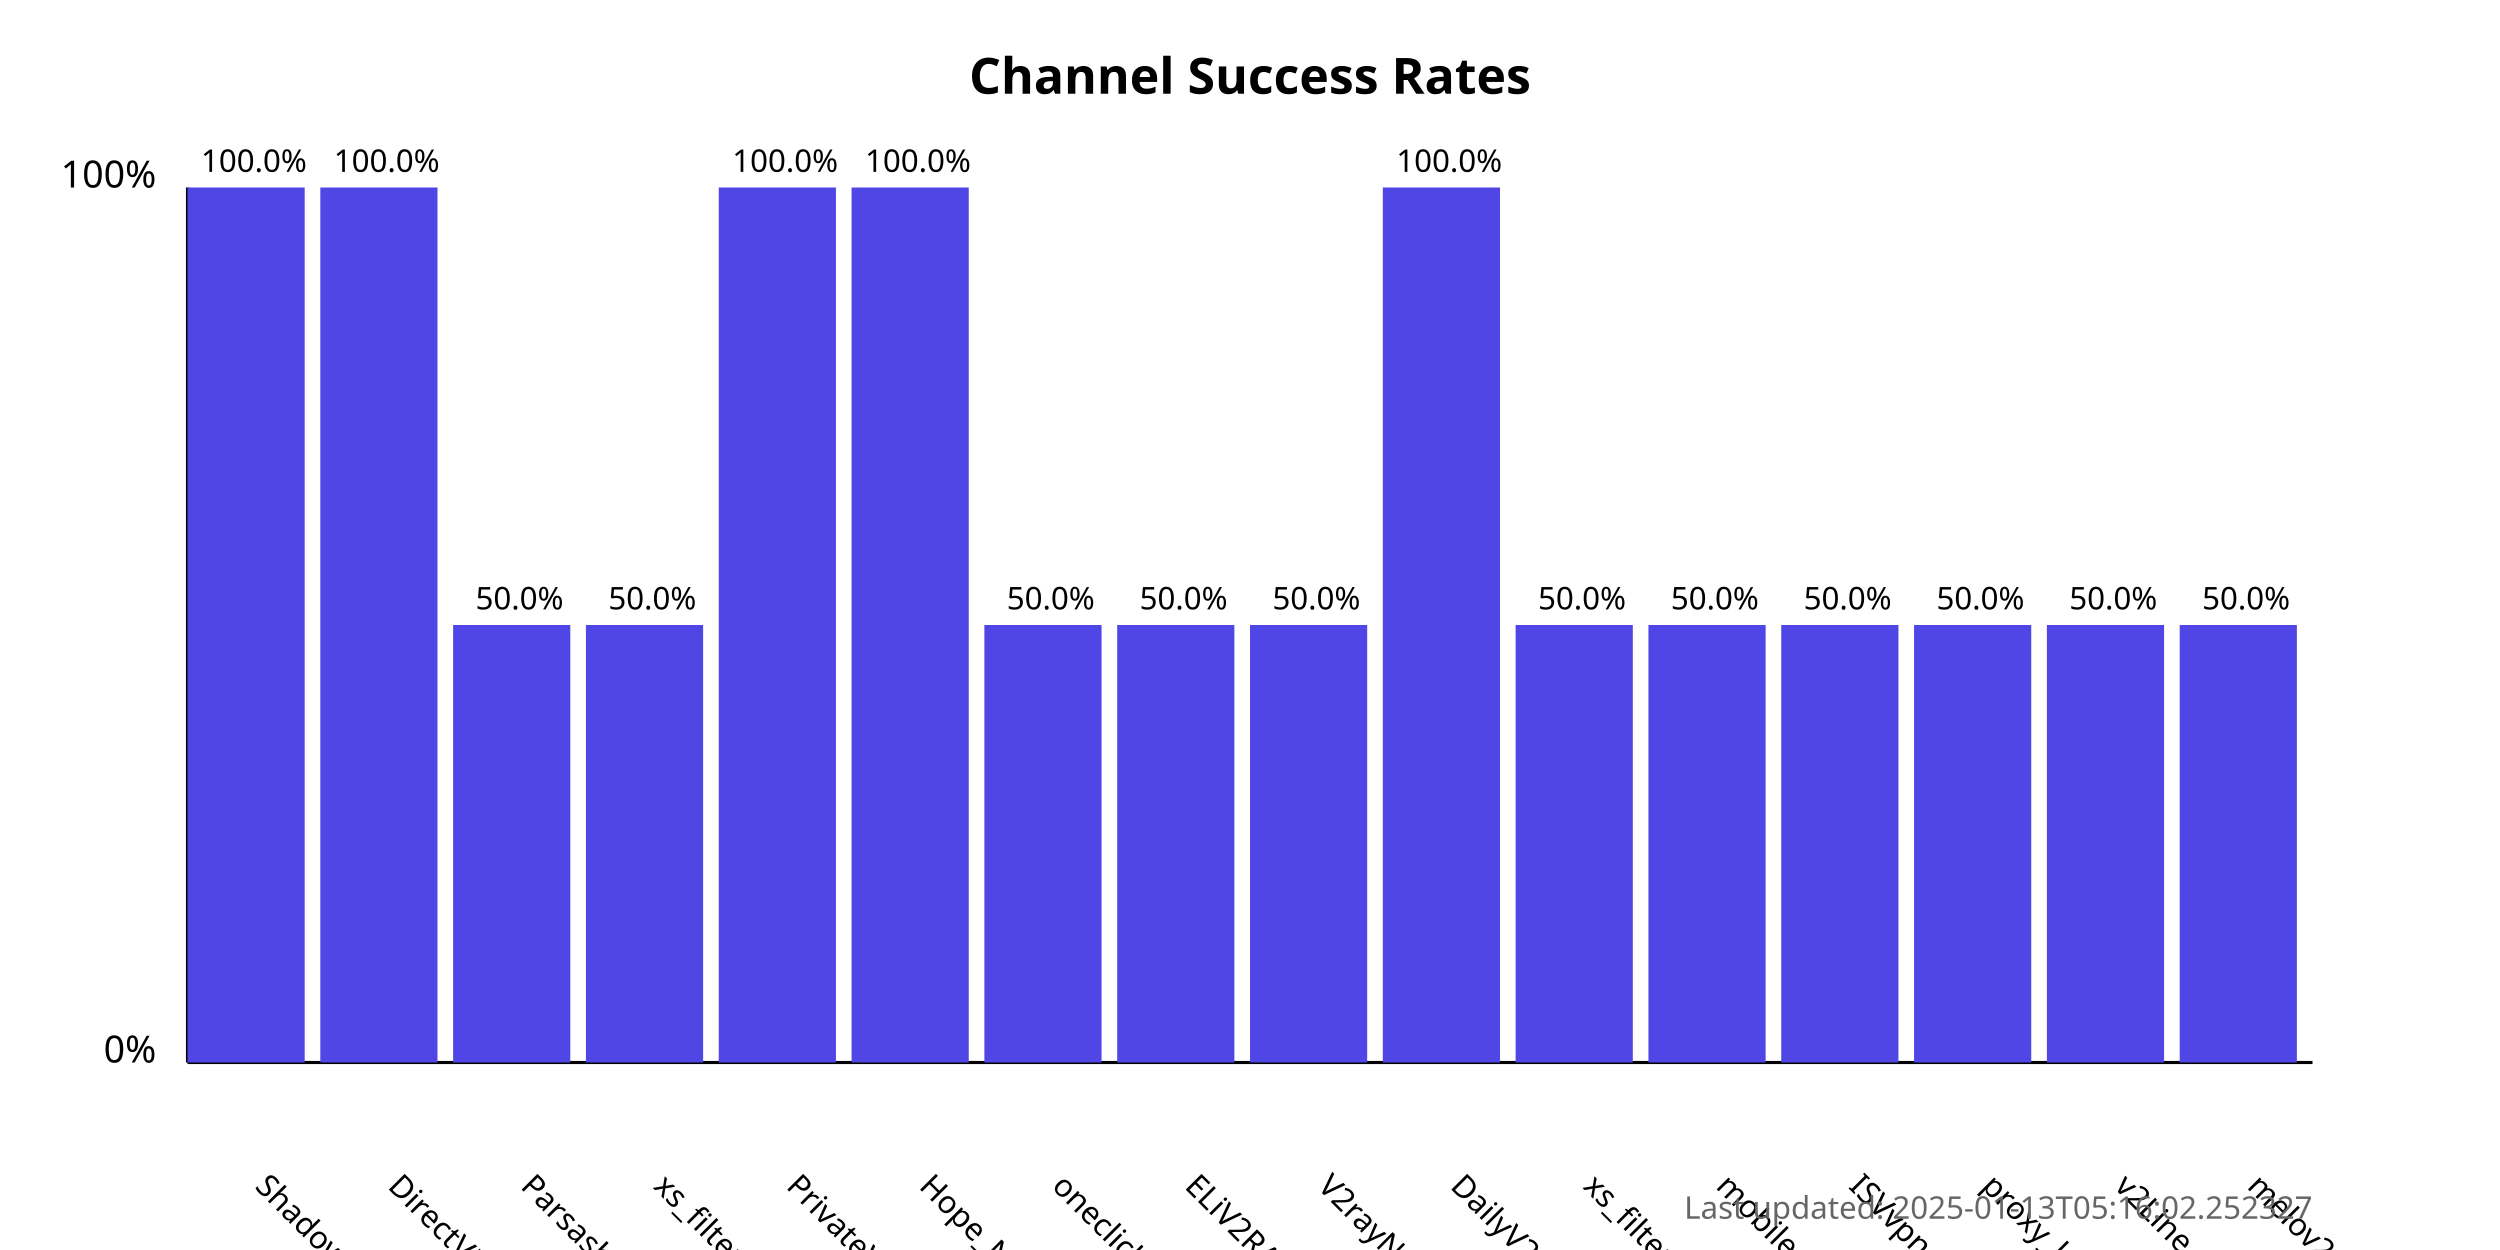
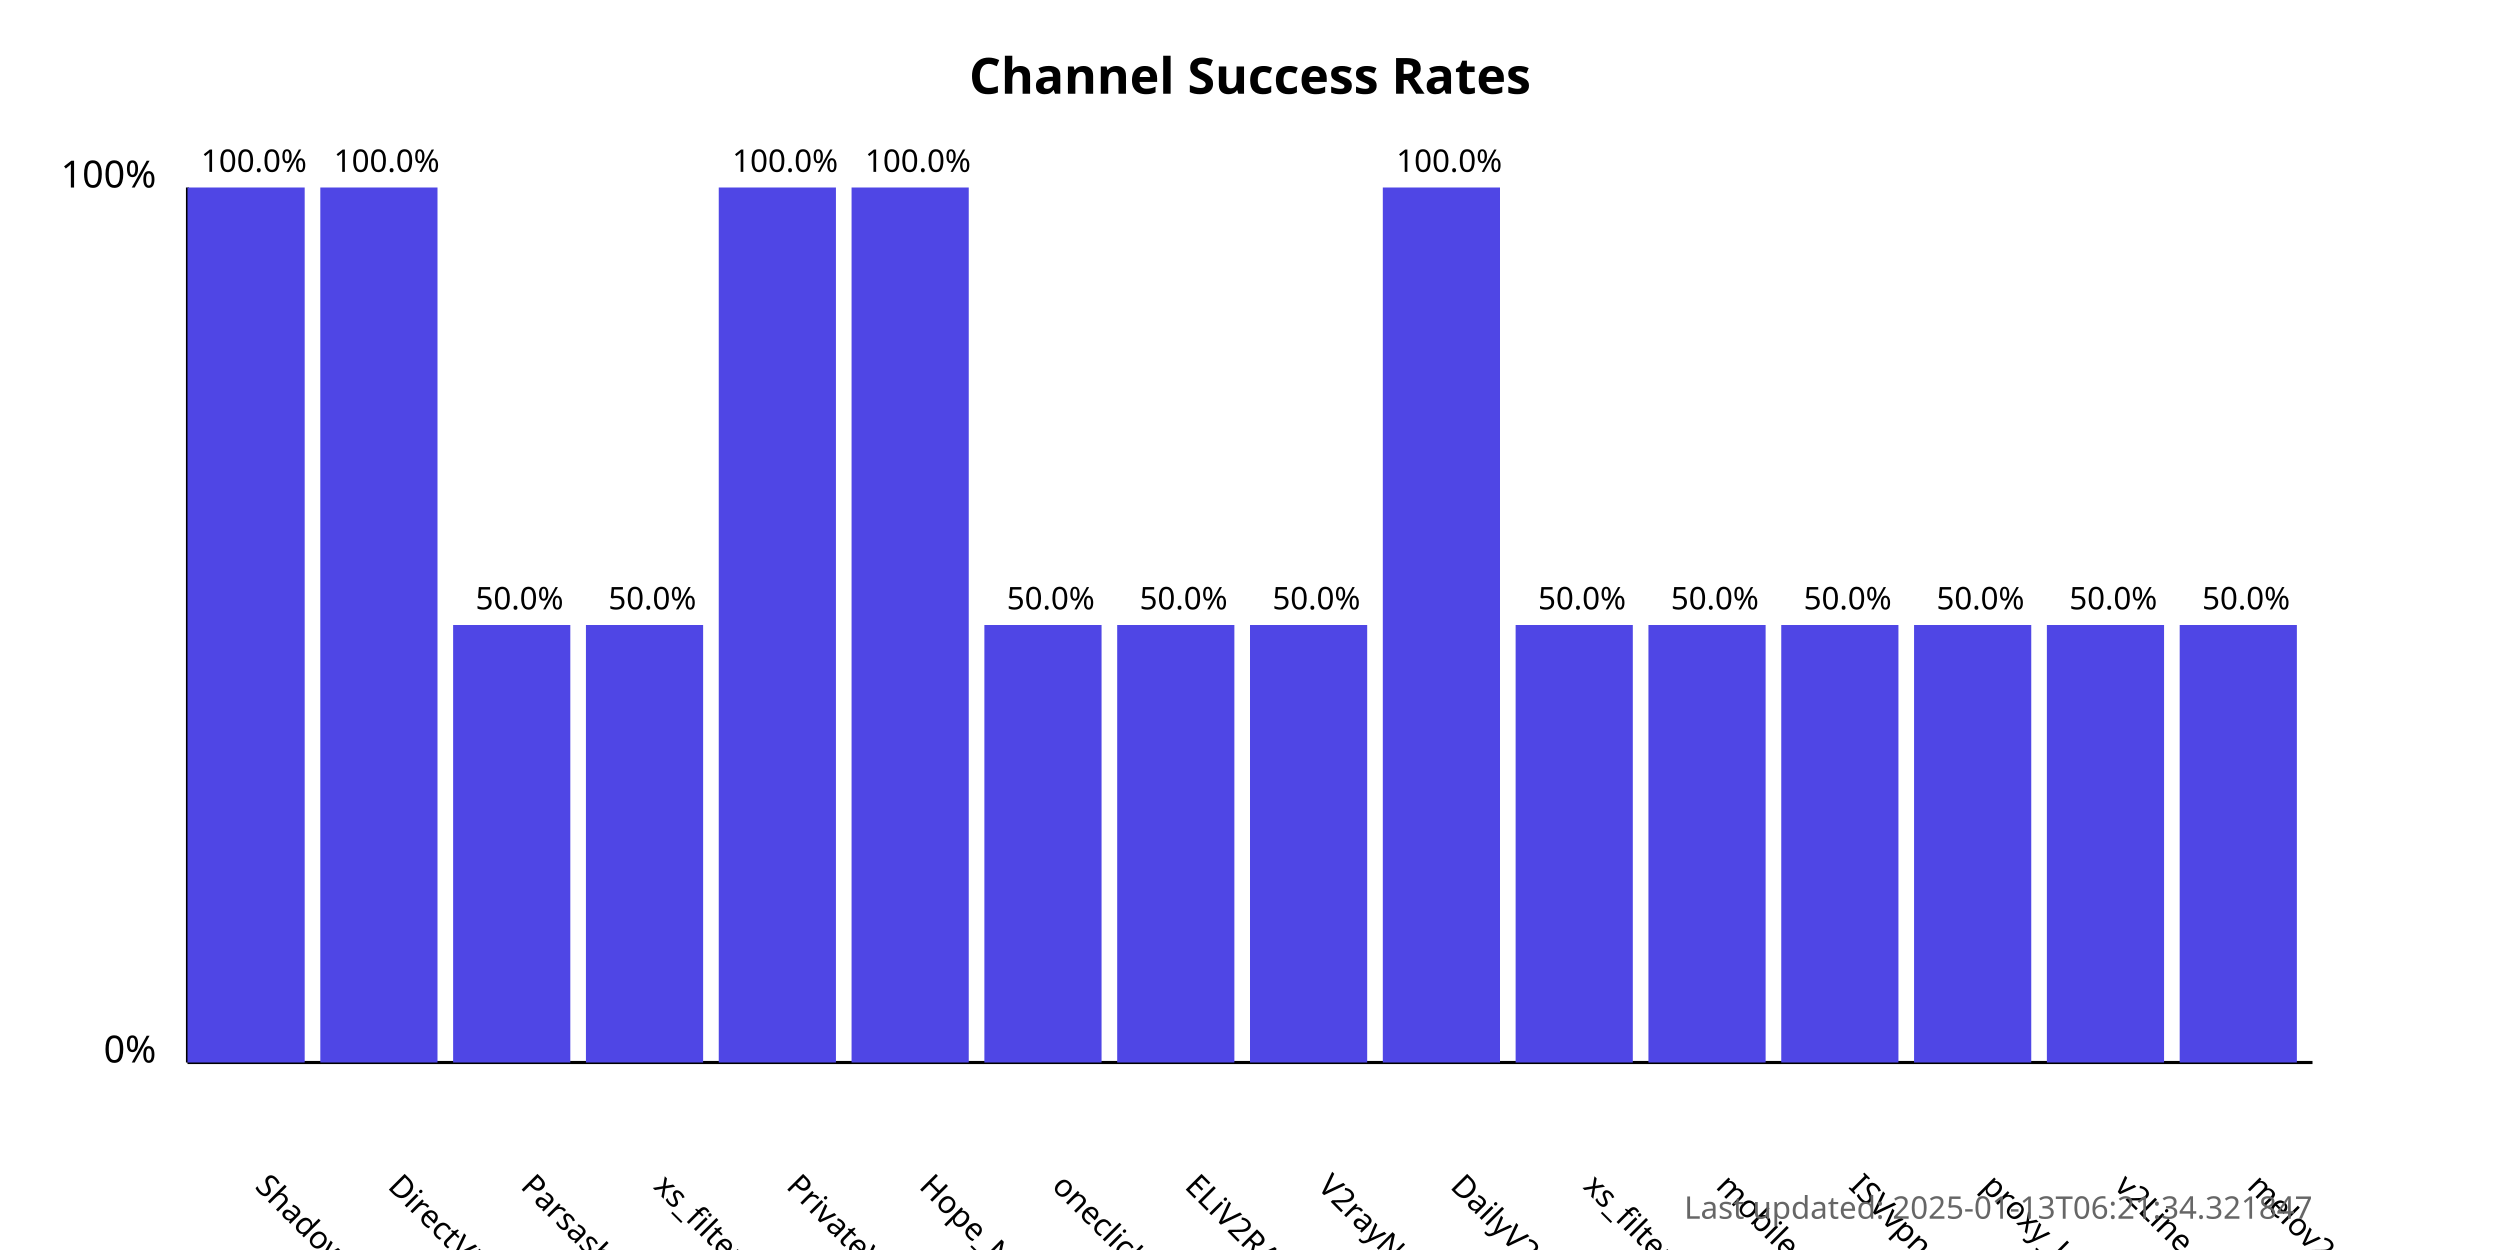
<svg xmlns="http://www.w3.org/2000/svg" width="800" height="400">
  <style>
            .chart-title { font: bold 16px sans-serif; }
            .axis-label { font: 12px sans-serif; }
            .tick-label { font: 10px sans-serif; }
            .bar { fill: #4f46e5; }
            .bar:hover { fill: #6366f1; }
            .timestamp { font: 10px sans-serif; fill: #666; }
        </style>
  <text x="400.0" y="30" text-anchor="middle" class="chart-title">
            Channel Success Rates
        </text>
  <line x1="60" y1="340" x2="60" y2="60" stroke="black" stroke-width="1" />
  <line x1="60" y1="340" x2="740" y2="340" stroke="black" stroke-width="1" />
  <text x="50" y="340" text-anchor="end" class="axis-label">0%</text>
  <text x="50" y="60" text-anchor="end" class="axis-label">100%</text>
  <g>
    <rect x="60" y="60.0" width="37.5" height="280.0" class="bar" />
    <text x="81.25" y="380" transform="rotate(45, 81.25, 380)" text-anchor="start" class="tick-label">
                ShadowProxy66
            </text>
    <text x="81.25" y="55.0" text-anchor="middle" class="tick-label">
                100.0%
            </text>
  </g>
  <g>
    <rect x="102.5" y="60.0" width="37.5" height="280.0" class="bar" />
    <text x="123.75" y="380" transform="rotate(45, 123.75, 380)" text-anchor="start" class="tick-label">
                DirectVPN
            </text>
    <text x="123.75" y="55.0" text-anchor="middle" class="tick-label">
                100.0%
            </text>
  </g>
  <g>
    <rect x="145.0" y="200.0" width="37.5" height="140.0" class="bar" />
    <text x="166.25" y="380" transform="rotate(45, 166.25, 380)" text-anchor="start" class="tick-label">
                Parsashonam
            </text>
    <text x="166.25" y="195.0" text-anchor="middle" class="tick-label">
                50.0%
            </text>
  </g>
  <g>
    <rect x="187.5" y="200.0" width="37.5" height="140.0" class="bar" />
    <text x="208.75" y="380" transform="rotate(45, 208.75, 380)" text-anchor="start" class="tick-label">
                xs_filternet
            </text>
    <text x="208.75" y="195.0" text-anchor="middle" class="tick-label">
                50.0%
            </text>
  </g>
  <g>
    <rect x="230.0" y="60.0" width="37.5" height="280.0" class="bar" />
    <text x="251.25" y="380" transform="rotate(45, 251.25, 380)" text-anchor="start" class="tick-label">
                PrivateVPNs
            </text>
    <text x="251.25" y="55.0" text-anchor="middle" class="tick-label">
                100.0%
            </text>
  </g>
  <g>
    <rect x="272.5" y="60.0" width="37.5" height="280.0" class="bar" />
    <text x="293.75" y="380" transform="rotate(45, 293.75, 380)" text-anchor="start" class="tick-label">
                Hope_Net
            </text>
    <text x="293.75" y="55.0" text-anchor="middle" class="tick-label">
                100.0%
            </text>
  </g>
  <g>
    <rect x="315.0" y="200.0" width="37.5" height="140.0" class="bar" />
    <text x="336.25" y="380" transform="rotate(45, 336.25, 380)" text-anchor="start" class="tick-label">
                oneclickvpnkeys
            </text>
    <text x="336.25" y="195.0" text-anchor="middle" class="tick-label">
                50.0%
            </text>
  </g>
  <g>
    <rect x="357.5" y="200.0" width="37.5" height="140.0" class="bar" />
    <text x="378.75" y="380" transform="rotate(45, 378.75, 380)" text-anchor="start" class="tick-label">
                ELiV2RAY
            </text>
    <text x="378.75" y="195.0" text-anchor="middle" class="tick-label">
                50.0%
            </text>
  </g>
  <g>
    <rect x="400.0" y="200.0" width="37.5" height="140.0" class="bar" />
    <text x="421.25" y="380" transform="rotate(45, 421.25, 380)" text-anchor="start" class="tick-label">
                V2rayNGX
            </text>
    <text x="421.25" y="195.0" text-anchor="middle" class="tick-label">
                50.0%
            </text>
  </g>
  <g>
    <rect x="442.5" y="60.0" width="37.5" height="280.0" class="bar" />
    <text x="463.75" y="380" transform="rotate(45, 463.75, 380)" text-anchor="start" class="tick-label">
                DailyV2RY
            </text>
    <text x="463.75" y="55.0" text-anchor="middle" class="tick-label">
                100.0%
            </text>
  </g>
  <g>
    <rect x="485.0" y="200.0" width="37.5" height="140.0" class="bar" />
    <text x="506.25" y="380" transform="rotate(45, 506.25, 380)" text-anchor="start" class="tick-label">
                xs_filternet
            </text>
    <text x="506.25" y="195.0" text-anchor="middle" class="tick-label">
                50.0%
            </text>
  </g>
  <g>
    <rect x="527.5" y="200.0" width="37.5" height="140.0" class="bar" />
    <text x="548.75" y="380" transform="rotate(45, 548.75, 380)" text-anchor="start" class="tick-label">
                mobilesignal
            </text>
    <text x="548.75" y="195.0" text-anchor="middle" class="tick-label">
                50.0%
            </text>
  </g>
  <g>
    <rect x="570.0" y="200.0" width="37.5" height="140.0" class="bar" />
    <text x="591.25" y="380" transform="rotate(45, 591.25, 380)" text-anchor="start" class="tick-label">
                ISVvpn
            </text>
    <text x="591.25" y="195.0" text-anchor="middle" class="tick-label">
                50.0%
            </text>
  </g>
  <g>
    <rect x="612.5" y="200.0" width="37.5" height="140.0" class="bar" />
    <text x="633.75" y="380" transform="rotate(45, 633.75, 380)" text-anchor="start" class="tick-label">
                proxy_kafee
            </text>
    <text x="633.75" y="195.0" text-anchor="middle" class="tick-label">
                50.0%
            </text>
  </g>
  <g>
    <rect x="655.0" y="200.0" width="37.5" height="140.0" class="bar" />
    <text x="676.25" y="380" transform="rotate(45, 676.25, 380)" text-anchor="start" class="tick-label">
                v2Line
            </text>
    <text x="676.25" y="195.0" text-anchor="middle" class="tick-label">
                50.0%
            </text>
  </g>
  <g>
    <rect x="697.5" y="200.0" width="37.5" height="140.0" class="bar" />
    <text x="718.75" y="380" transform="rotate(45, 718.75, 380)" text-anchor="start" class="tick-label">
                melov2ray
            </text>
    <text x="718.75" y="195.0" text-anchor="middle" class="tick-label">
                50.0%
            </text>
  </g>
  <text x="740" y="390" text-anchor="end" class="timestamp">
-             Last updated: 2025-01-13T05:16:02.252327
+             Last updated: 2025-01-13T06:21:34.321847
        </text>
</svg>
